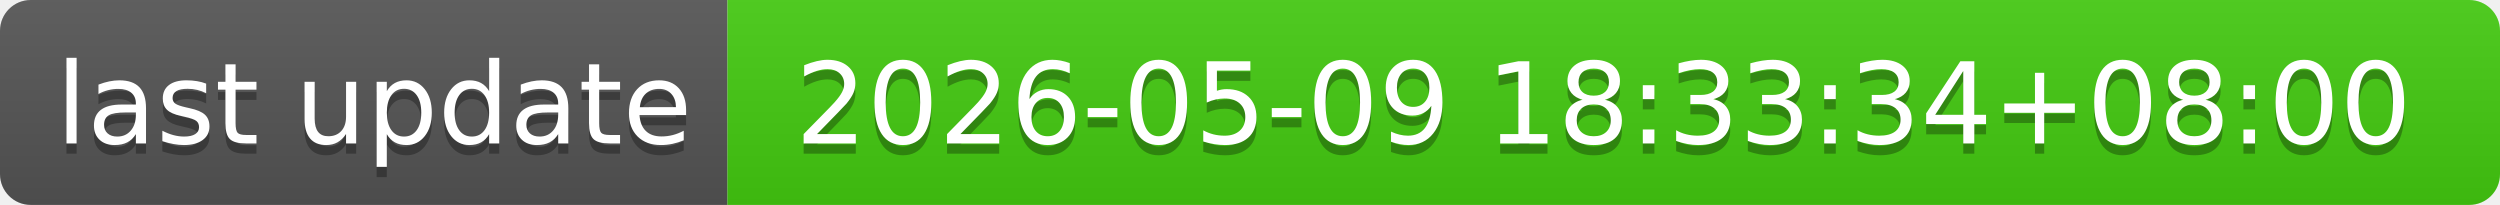
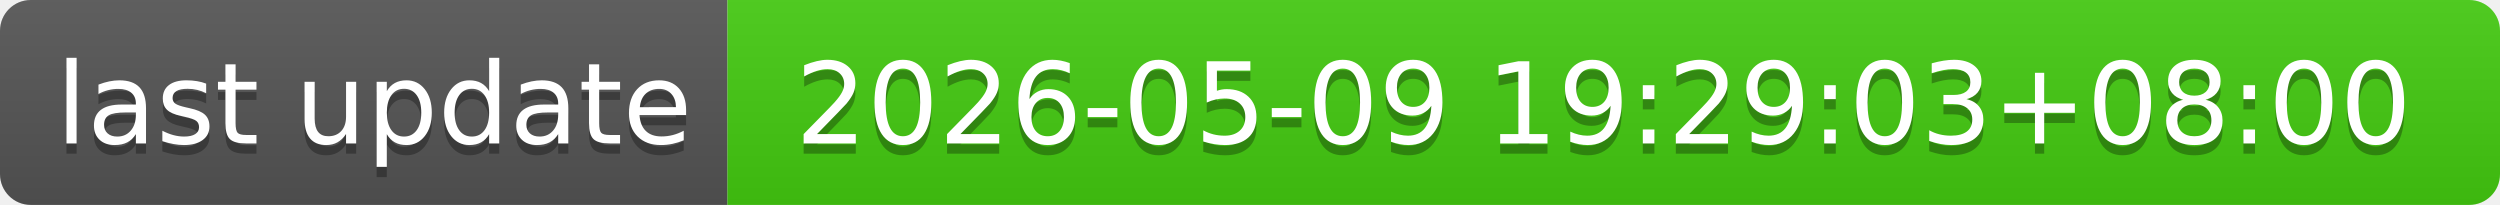
- <svg xmlns="http://www.w3.org/2000/svg" width="244" height="20" role="img" aria-label="last update: 2026-05-09 18:33:34+08:00">
+ <svg xmlns="http://www.w3.org/2000/svg" width="244" height="20" role="img" aria-label="last update: 2026-05-09 19:29:03+08:00">
  <linearGradient id="s" x2="0" y2="100%">
    <stop offset="0" stop-color="#bbb" stop-opacity=".1" />
    <stop offset="1" stop-opacity=".1" />
  </linearGradient>
  <clipPath id="r">
    <rect width="244" height="20" rx="3" fill="#fff" />
  </clipPath>
  <g clip-path="url(#r)">
    <rect width="71" height="20" fill="#555" />
    <rect x="71" width="173" height="20" fill="#4c1" />
    <rect width="244" height="20" fill="url(#s)" />
  </g>
  <g fill="#fff" text-anchor="middle" font-family="Verdana,Geneva,DejaVu Sans,sans-serif" text-rendering="geometricPrecision" font-size="110">
    <text aria-hidden="true" x="365" y="150" fill="#010101" fill-opacity=".3" transform="scale(.1)" textLength="610">last update</text>
    <text x="365" y="140" transform="scale(.1)" fill="#fff" textLength="610">last update</text>
-     <text aria-hidden="true" x="1565" y="150" fill="#010101" fill-opacity=".3" transform="scale(.1)" textLength="1630">2026-05-09 18:33:34+08:00</text>
-     <text x="1565" y="140" transform="scale(.1)" fill="#fff" textLength="1630">2026-05-09 18:33:34+08:00</text>
+     <text aria-hidden="true" x="1565" y="150" fill="#010101" fill-opacity=".3" transform="scale(.1)" textLength="1630">2026-05-09 19:29:03+08:00</text>
+     <text x="1565" y="140" transform="scale(.1)" fill="#fff" textLength="1630">2026-05-09 19:29:03+08:00</text>
  </g>
</svg>
